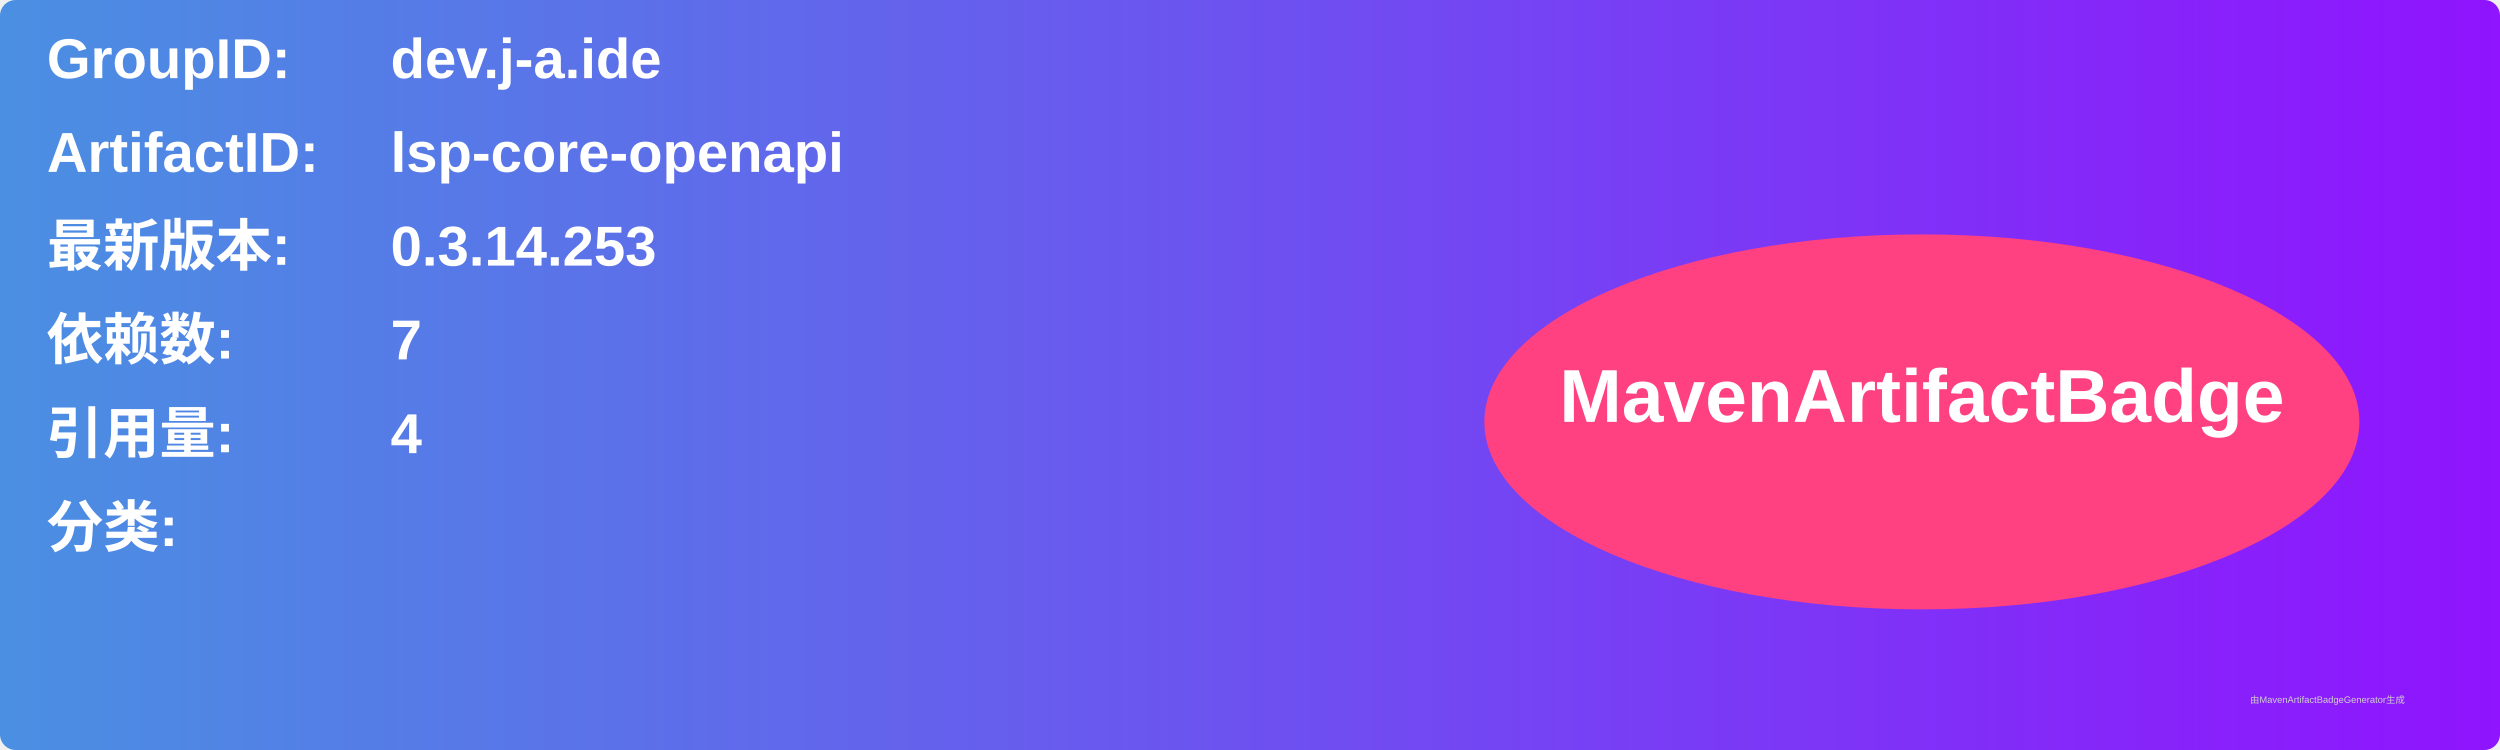
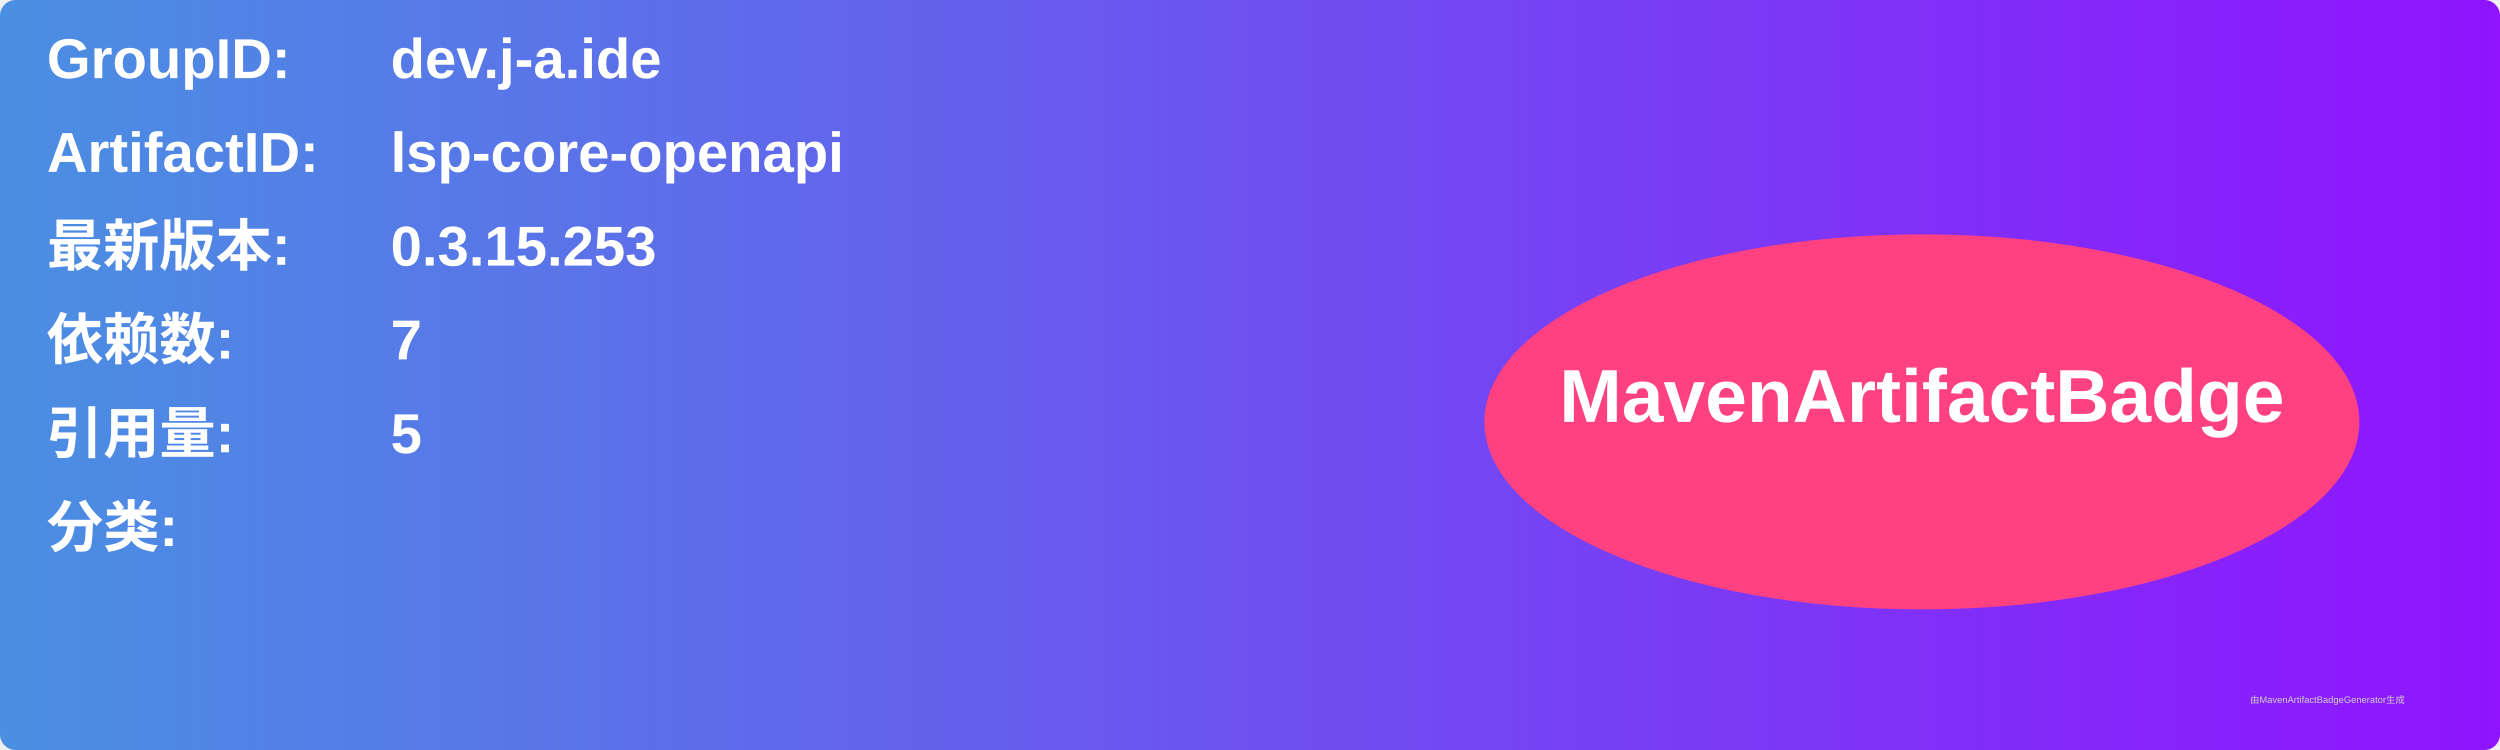
<svg xmlns="http://www.w3.org/2000/svg" width="800" height="240" viewBox="0 0 800 240">
  <linearGradient id="grad" x1="0%" y1="0%" x2="100%" y2="0%">
    <stop offset="0%" stop-color="#4a90e2" />
    <stop offset="100%" stop-color="#9013fe" />
  </linearGradient>
  <rect width="100%" height="100%" rx="5" ry="5" fill="url(#grad)" />
  <g transform="translate(15, 15)">
    <text x="0" y="10" font-family="Arial" font-size="18" fill="white" font-weight="bold" width="260">GroupID:</text>
    <text x="110" y="10" font-family="Arial" font-size="18" fill="white" font-weight="bold" width="460">dev.j-a.ide</text>
    <text x="0" y="40" font-family="Arial" font-size="18" fill="white" font-weight="bold" width="260">ArtifactID:</text>
    <text x="110" y="40" font-family="Arial" font-size="18" fill="white" font-weight="bold" width="460">lsp-core-openapi</text>
    <text x="0" y="70" font-family="Arial" font-size="18" fill="white" font-weight="bold">最新版本:</text>
    <text x="110" y="70" font-family="Arial" font-size="18" fill="white" font-weight="bold">
-       <tspan font-weight="bold">0.3.14.253</tspan>
+       <tspan font-weight="bold">0.3.15.253</tspan>
    </text>
    <text x="0" y="100" font-family="Arial" font-size="18" fill="white" font-weight="bold">依赖数: </text>
    <text x="110" y="100" font-family="Arial" font-size="18" fill="white">
      <tspan font-weight="bold">7</tspan>
    </text>
    <text x="0" y="130" font-family="Arial" font-size="18" fill="white" font-weight="bold">引用量: </text>
    <text x="110" y="130" font-family="Arial" font-size="18" fill="white">
-       <tspan font-weight="bold">4</tspan>
+       <tspan font-weight="bold">5</tspan>
    </text>
    <text x="0" y="160" font-family="Arial" font-size="18" fill="white" font-weight="bold">分类:</text>
    <text x="10" y="190" font-family="Arial" font-size="10" fill="white">
      <tspan font-weight="bold" />
    </text>
    <ellipse cx="600" cy="120" rx="140" ry="60" fill="#ff4081" />
    <text x="600" y="120" text-anchor="middle" font-family="Arial" font-size="24" fill="white" font-weight="bold">MavenArtifactBadge</text>
  </g>
  <text x="720" y="225" font-family="Arial" font-size="3" fill="#d0d0d0">由MavenArtifactBadgeGenerator生成</text>
</svg>
